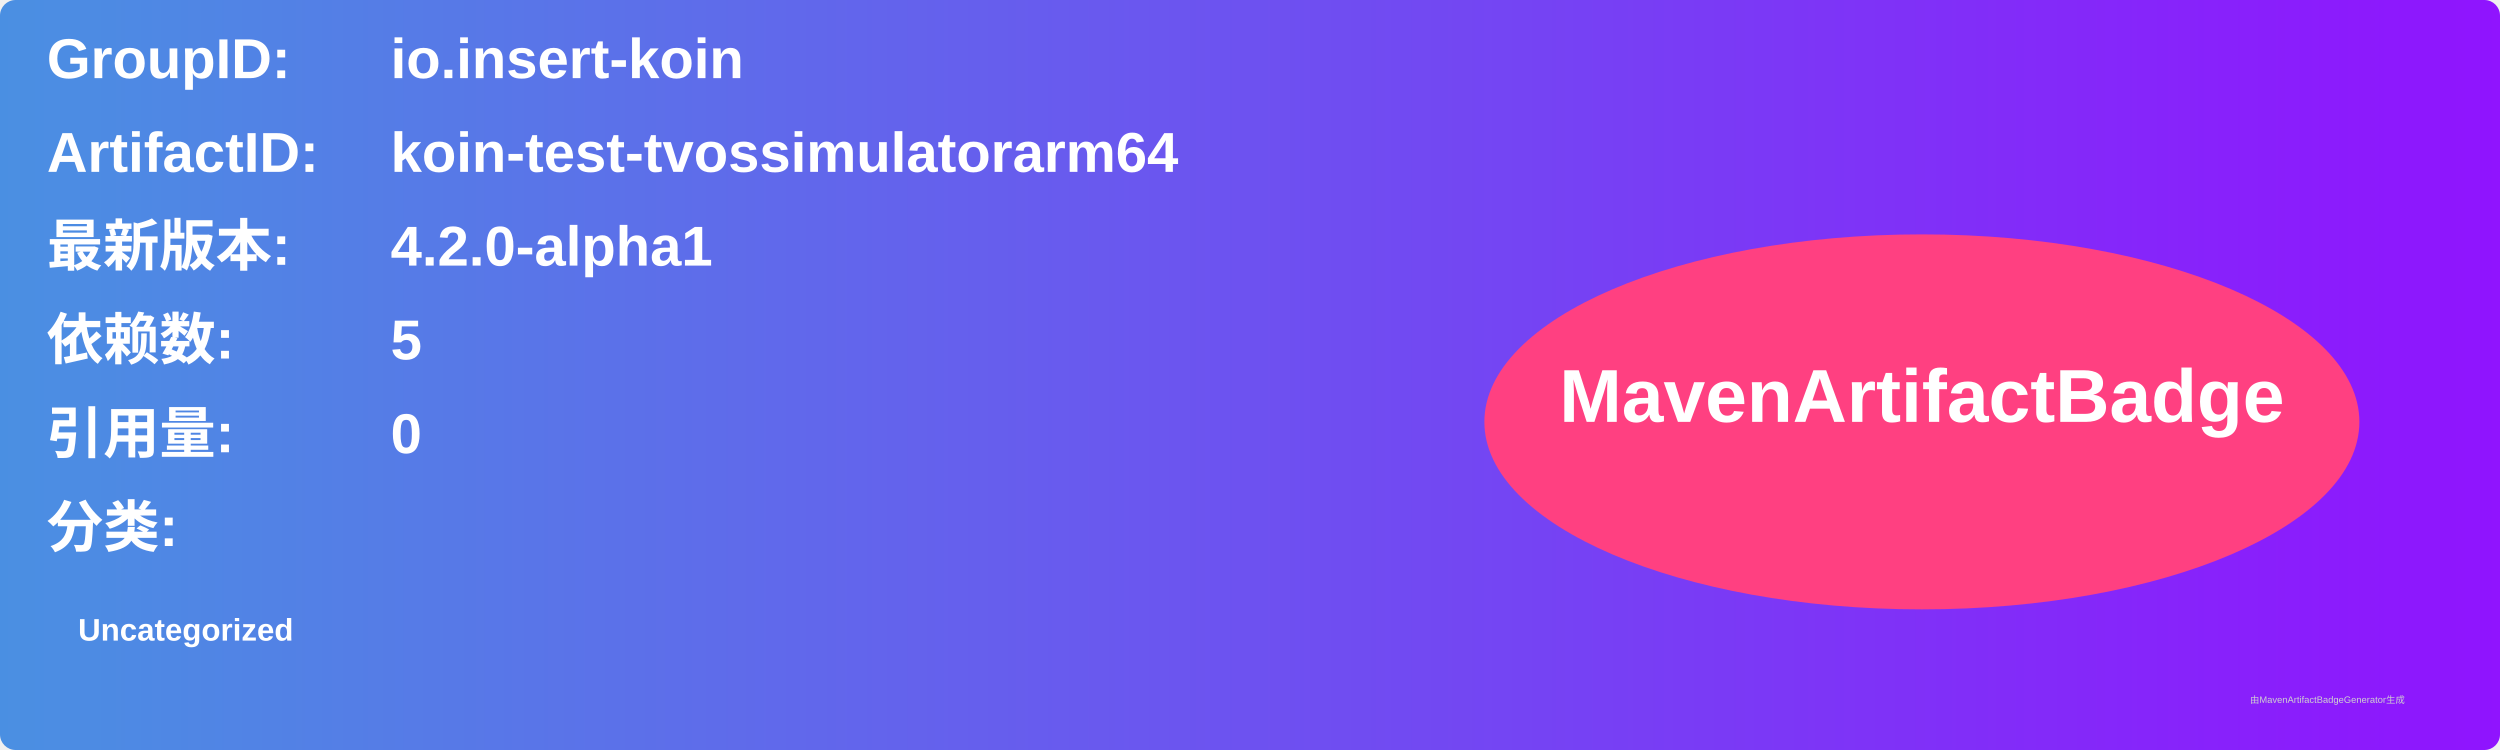
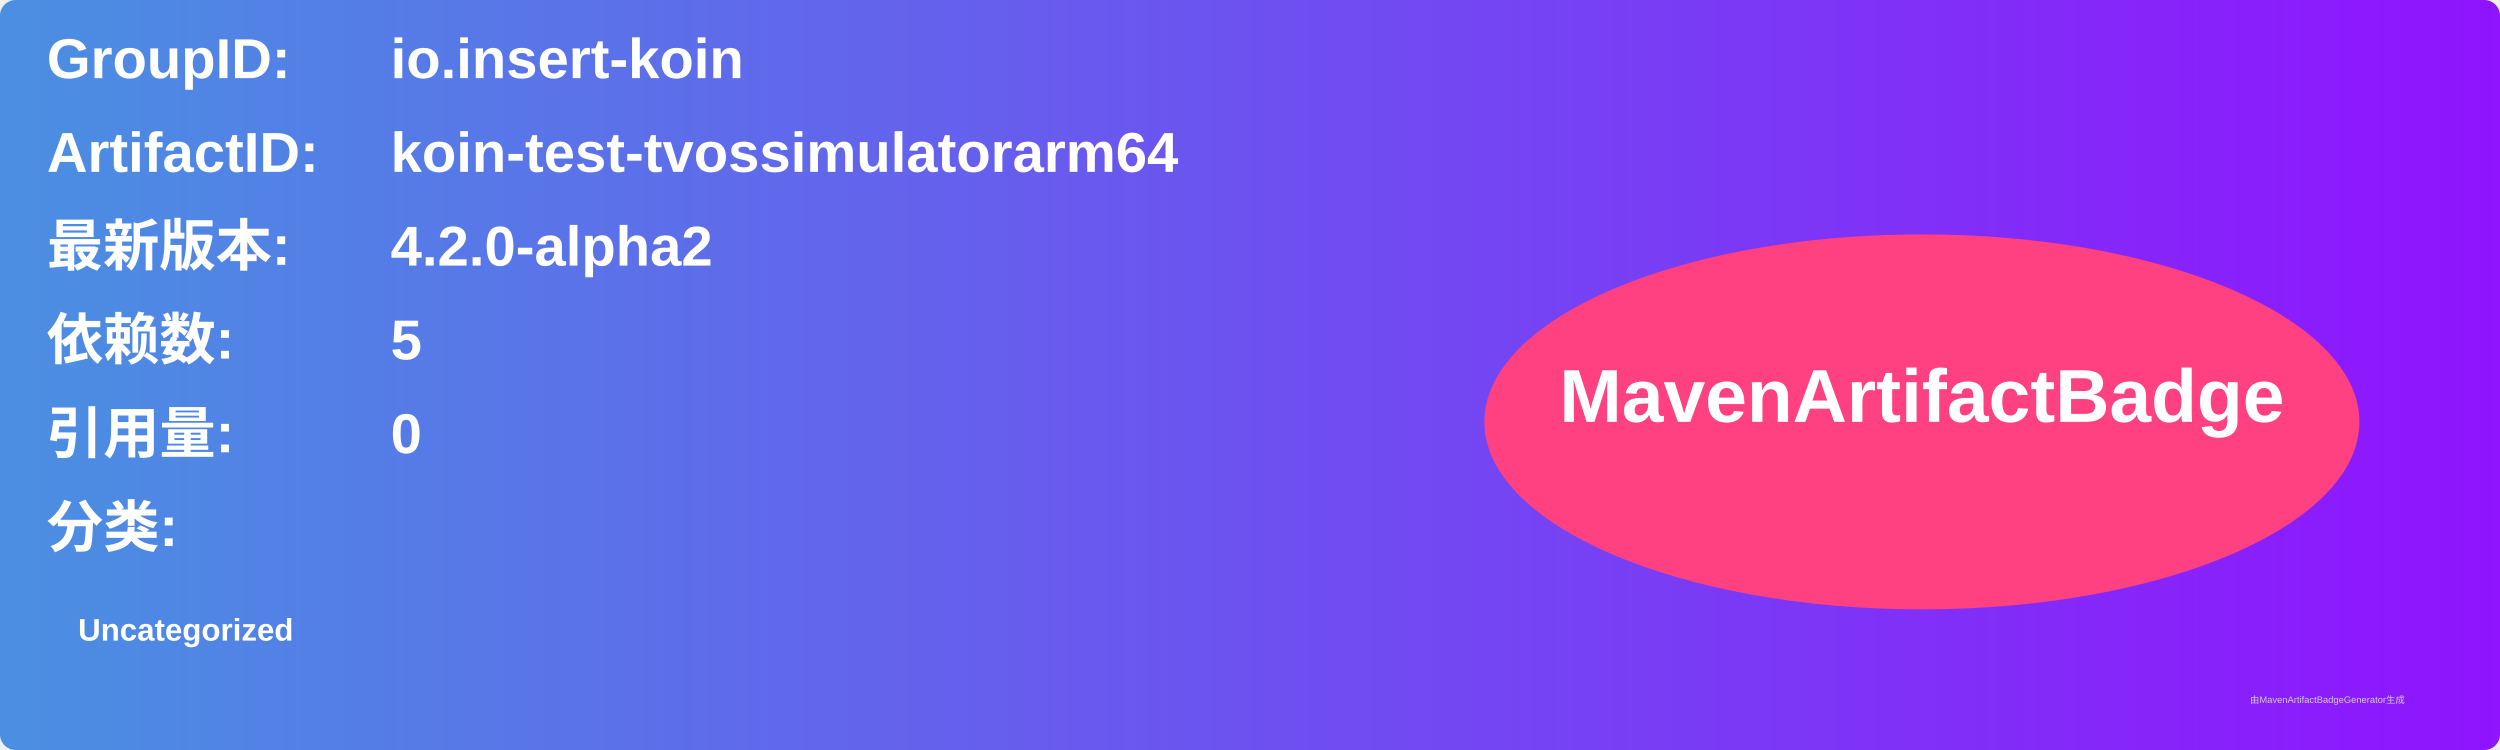
<svg xmlns="http://www.w3.org/2000/svg" width="800" height="240" viewBox="0 0 800 240">
  <linearGradient id="grad" x1="0%" y1="0%" x2="100%" y2="0%">
    <stop offset="0%" stop-color="#4a90e2" />
    <stop offset="100%" stop-color="#9013fe" />
  </linearGradient>
  <rect width="100%" height="100%" rx="5" ry="5" fill="url(#grad)" />
  <g transform="translate(15, 15)">
    <text x="0" y="10" font-family="Arial" font-size="18" fill="white" font-weight="bold" width="260">GroupID:</text>
    <text x="110" y="10" font-family="Arial" font-size="18" fill="white" font-weight="bold" width="460">io.insert-koin</text>
    <text x="0" y="40" font-family="Arial" font-size="18" fill="white" font-weight="bold" width="260">ArtifactID:</text>
    <text x="110" y="40" font-family="Arial" font-size="18" fill="white" font-weight="bold" width="460">koin-test-tvossimulatorarm64</text>
    <text x="0" y="70" font-family="Arial" font-size="18" fill="white" font-weight="bold">最新版本:</text>
    <text x="110" y="70" font-family="Arial" font-size="18" fill="white" font-weight="bold">
-       <tspan font-weight="bold">4.2.0-alpha1</tspan>
+       <tspan font-weight="bold">4.2.0-alpha2</tspan>
    </text>
    <text x="0" y="100" font-family="Arial" font-size="18" fill="white" font-weight="bold">依赖数: </text>
    <text x="110" y="100" font-family="Arial" font-size="18" fill="white">
      <tspan font-weight="bold">5</tspan>
    </text>
    <text x="0" y="130" font-family="Arial" font-size="18" fill="white" font-weight="bold">引用量: </text>
    <text x="110" y="130" font-family="Arial" font-size="18" fill="white">
      <tspan font-weight="bold">0</tspan>
    </text>
    <text x="0" y="160" font-family="Arial" font-size="18" fill="white" font-weight="bold">分类:</text>
    <text x="10" y="190" font-family="Arial" font-size="10" fill="white">
      <tspan font-weight="bold">Uncategorized</tspan>
    </text>
    <ellipse cx="600" cy="120" rx="140" ry="60" fill="#ff4081" />
    <text x="600" y="120" text-anchor="middle" font-family="Arial" font-size="24" fill="white" font-weight="bold">MavenArtifactBadge</text>
  </g>
  <text x="720" y="225" font-family="Arial" font-size="3" fill="#d0d0d0">由MavenArtifactBadgeGenerator生成</text>
</svg>
